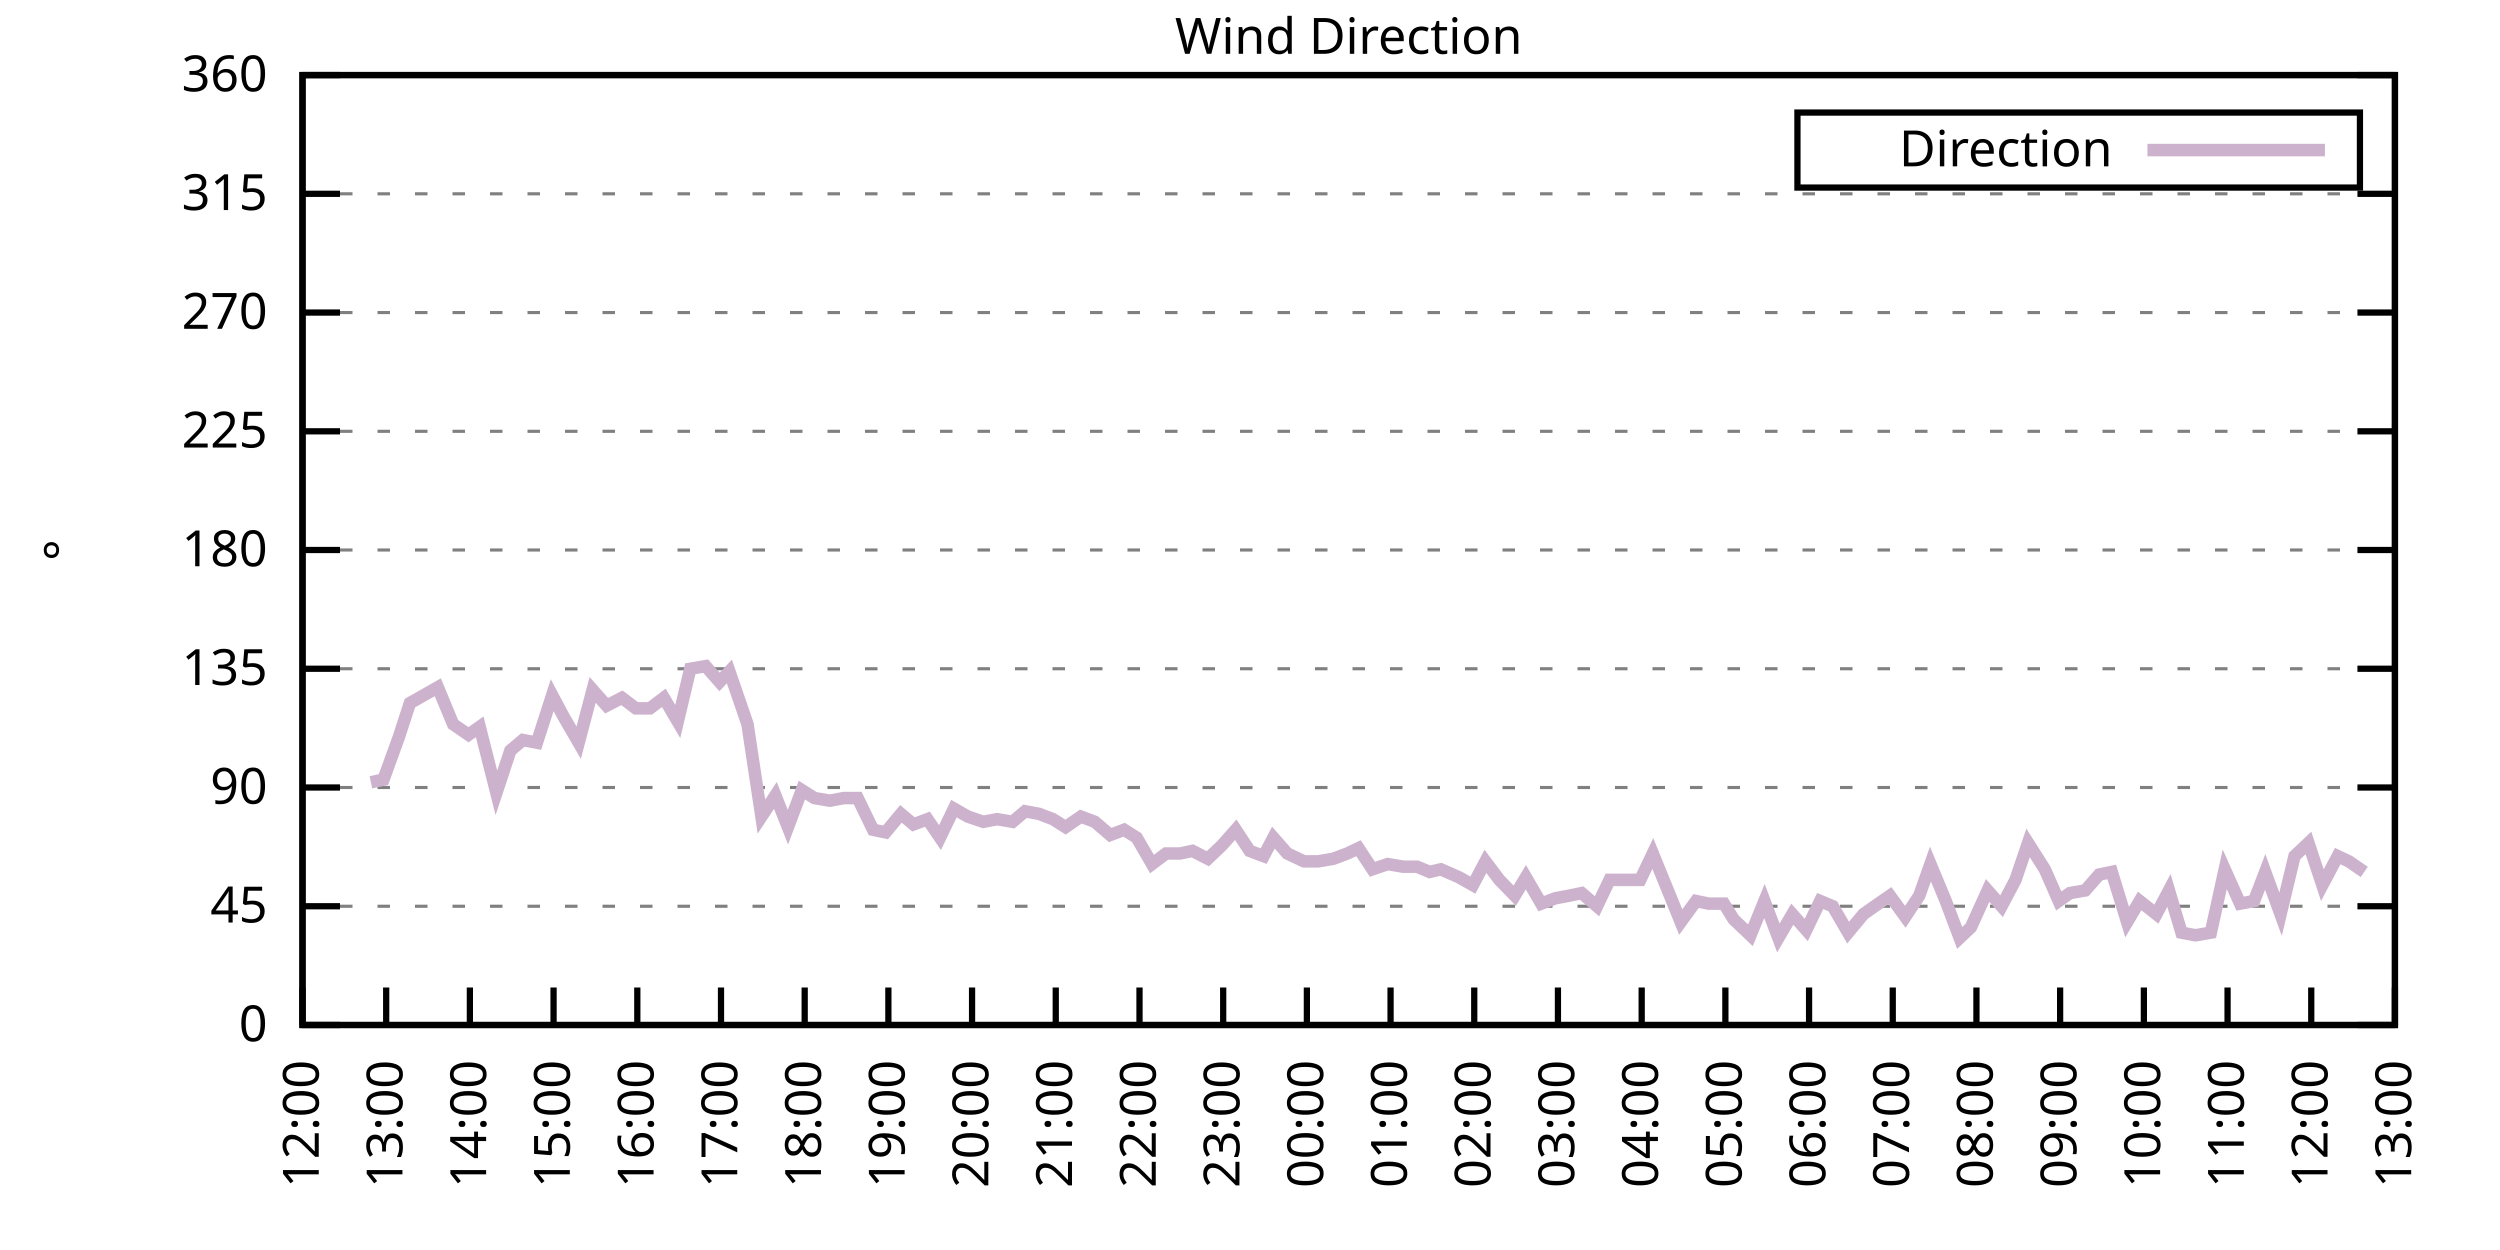
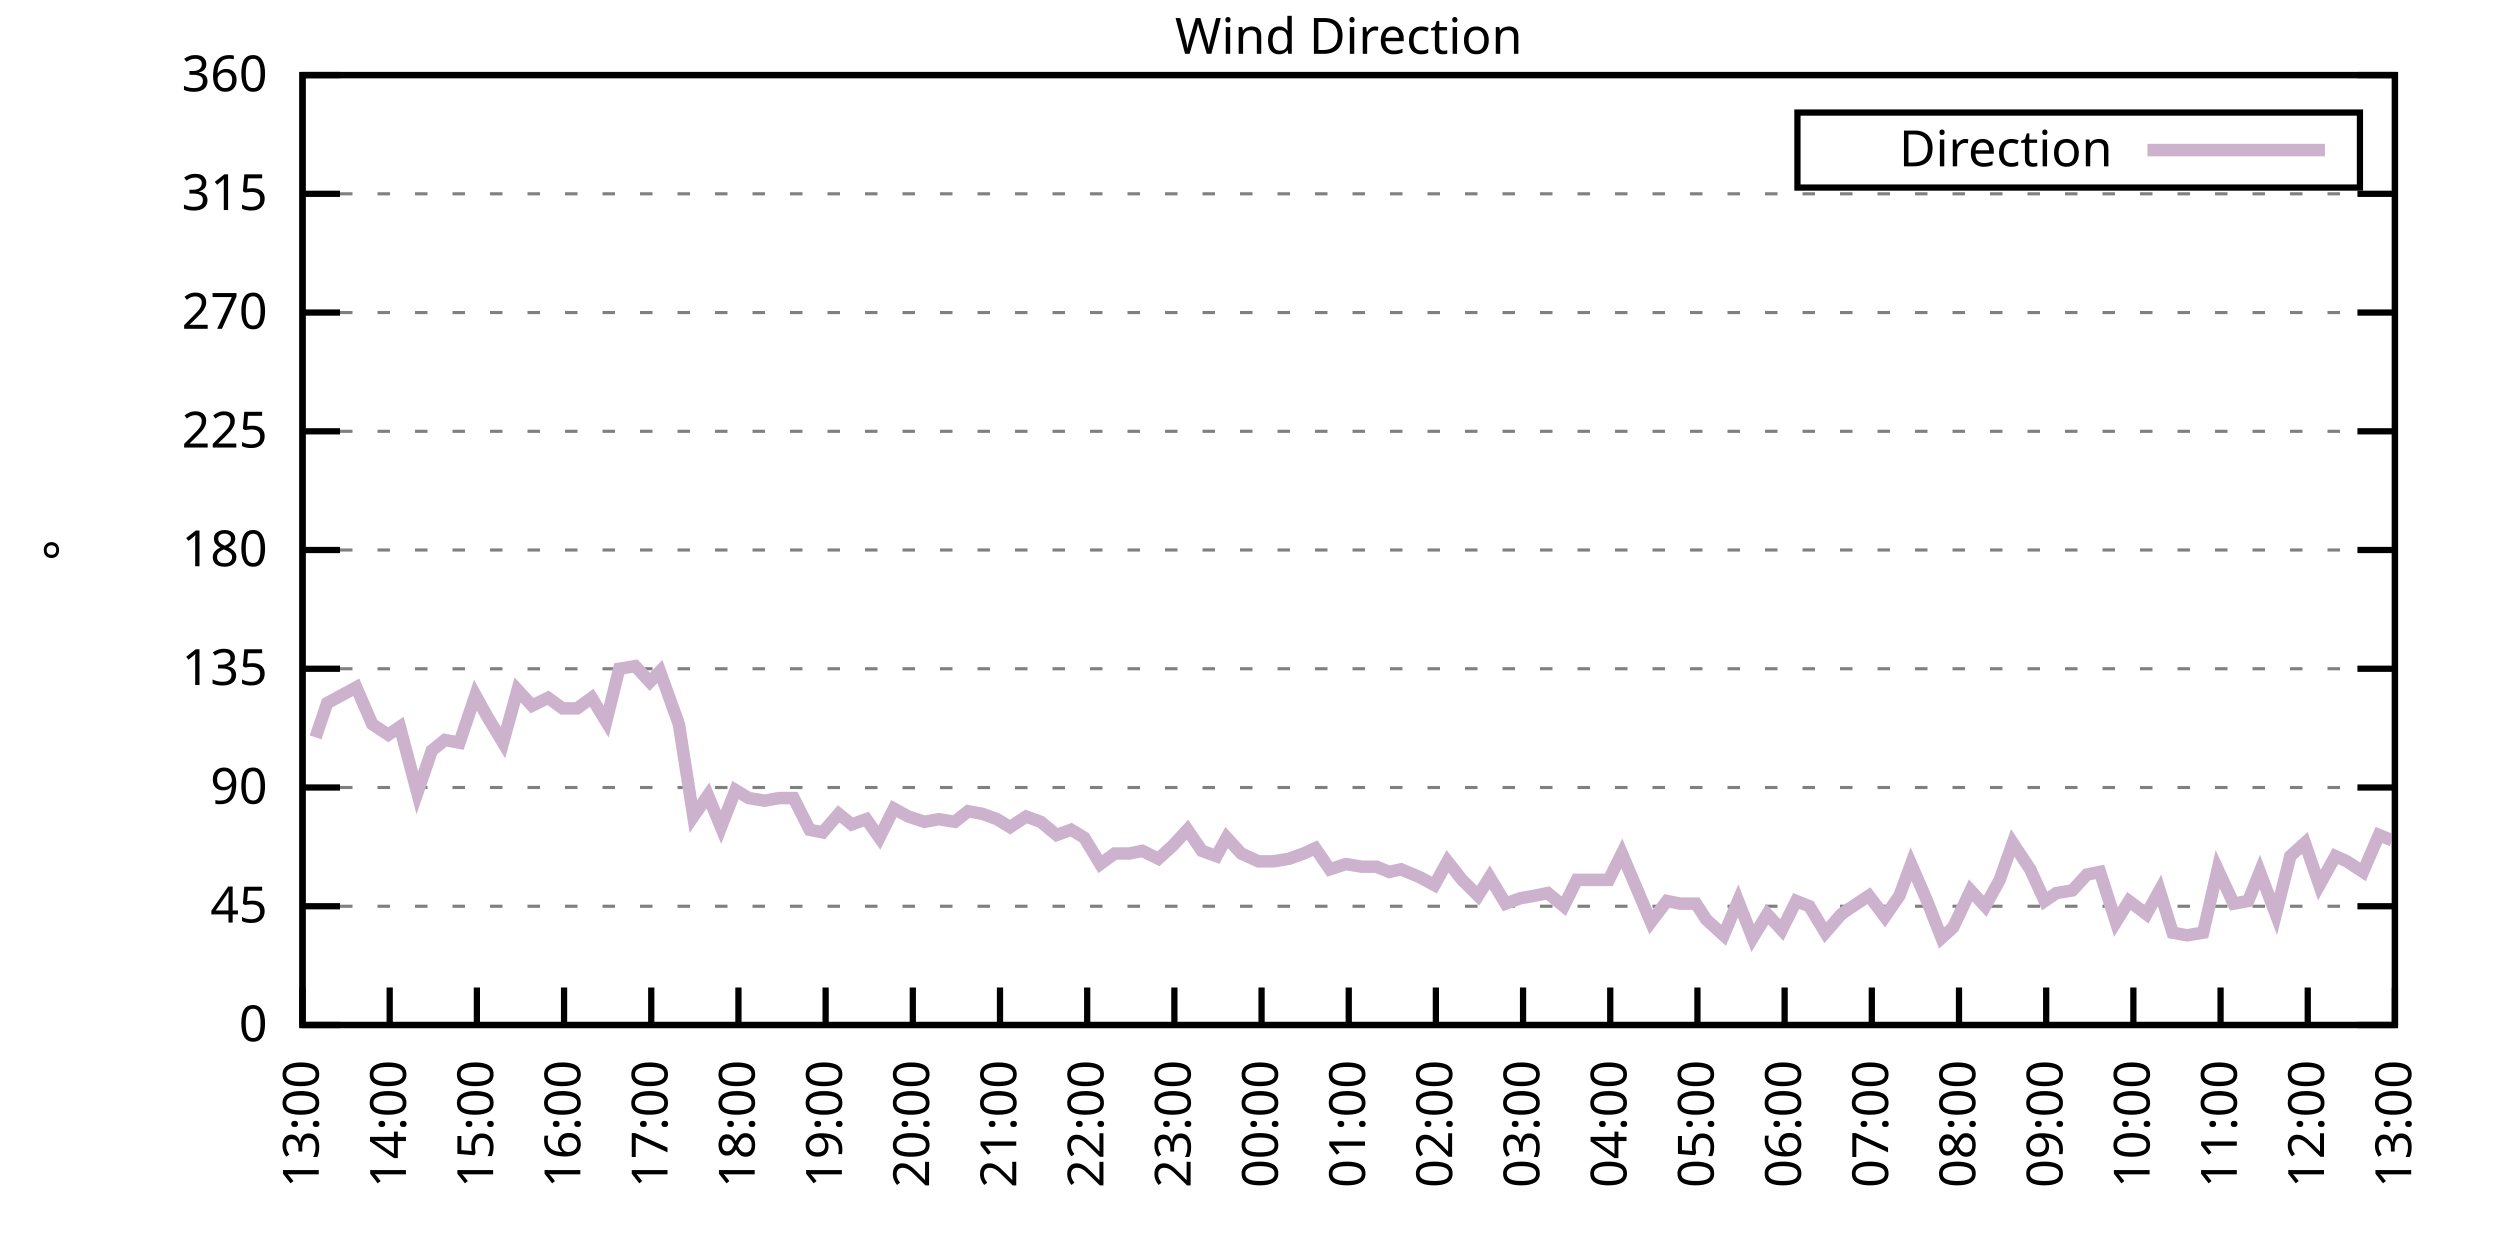
<svg xmlns="http://www.w3.org/2000/svg" xmlns:xlink="http://www.w3.org/1999/xlink" width="400" height="200" viewBox="0 0 400 200">
  <g id="gnuplot_canvas">
    <rect x="0" y="0" width="400" height="200" fill="none" />
    <defs>
      <circle id="gpDot" r="0.5" stroke-width="0.5" stroke="currentColor" />
      <path id="gpPt0" stroke-width="0.333" stroke="currentColor" d="M-1,0 h2 M0,-1 v2" />
      <path id="gpPt1" stroke-width="0.333" stroke="currentColor" d="M-1,-1 L1,1 M1,-1 L-1,1" />
      <path id="gpPt2" stroke-width="0.333" stroke="currentColor" d="M-1,0 L1,0 M0,-1 L0,1 M-1,-1 L1,1 M-1,1 L1,-1" />
      <rect id="gpPt3" stroke-width="0.333" stroke="currentColor" x="-1" y="-1" width="2" height="2" />
      <rect id="gpPt4" stroke-width="0.333" stroke="currentColor" fill="currentColor" x="-1" y="-1" width="2" height="2" />
      <circle id="gpPt5" stroke-width="0.333" stroke="currentColor" cx="0" cy="0" r="1" />
      <use xlink:href="#gpPt5" id="gpPt6" fill="currentColor" stroke="none" />
      <path id="gpPt7" stroke-width="0.333" stroke="currentColor" d="M0,-1.33 L-1.33,0.67 L1.33,0.67 z" />
      <use xlink:href="#gpPt7" id="gpPt8" fill="currentColor" stroke="none" />
      <use xlink:href="#gpPt7" id="gpPt9" stroke="currentColor" transform="rotate(180)" />
      <use xlink:href="#gpPt9" id="gpPt10" fill="currentColor" stroke="none" />
      <use xlink:href="#gpPt3" id="gpPt11" stroke="currentColor" transform="rotate(45)" />
      <use xlink:href="#gpPt11" id="gpPt12" fill="currentColor" stroke="none" />
      <path id="gpPt13" stroke-width="0.333" stroke="currentColor" d="M0,1.330 L1.265,0.411 L0.782,-1.067 L-0.782,-1.076 L-1.265,0.411 z" />
      <use xlink:href="#gpPt13" id="gpPt14" fill="currentColor" stroke="none" />
      <filter id="textbox" filterUnits="objectBoundingBox" x="0" y="0" height="1" width="1">
        <feFlood flood-color="white" flood-opacity="1" result="bgnd" />
        <feComposite in="SourceGraphic" in2="bgnd" operator="atop" />
      </filter>
      <filter id="greybox" filterUnits="objectBoundingBox" x="0" y="0" height="1" width="1">
        <feFlood flood-color="lightgrey" flood-opacity="1" result="grey" />
        <feComposite in="SourceGraphic" in2="grey" operator="atop" />
      </filter>
    </defs>
    <g fill="none" color="white" stroke="currentColor" stroke-width="1.00" stroke-linecap="butt" stroke-linejoin="miter">
</g>
    <g fill="none" color="black" stroke="currentColor" stroke-width="1.00" stroke-linecap="butt" stroke-linejoin="miter">
      <g stroke="none" shape-rendering="crispEdges">
        <polygon fill="rgb(255, 255, 255)" points="48.40,164.00 383.18,164.00 383.18,12.02 48.40,12.02 " />
      </g>
    </g>
    <g fill="none" color="black" stroke="currentColor" stroke-width="1.00" stroke-linecap="butt" stroke-linejoin="miter">
</g>
    <g fill="none" color="black" stroke="black" stroke-width="0.50" stroke-linecap="butt" stroke-linejoin="miter">
</g>
    <g fill="none" color="gray" stroke="currentColor" stroke-width="0.50" stroke-linecap="butt" stroke-linejoin="miter">
      <path stroke="gray" stroke-dasharray="2,4" class="gridline" d="M48.40,164.00 L383.19,164.00  " />
    </g>
    <g fill="none" color="gray" stroke="gray" stroke-width="1.00" stroke-linecap="butt" stroke-linejoin="miter">
</g>
    <g fill="none" color="black" stroke="currentColor" stroke-width="1.00" stroke-linecap="butt" stroke-linejoin="miter">
      <path stroke="black" d="M48.40,164.00 L54.40,164.00 M383.19,164.00 L377.19,164.00  " />
      <g transform="translate(42.80,166.60)" stroke="none" fill="black" font-family="Sans" font-size="8.00" text-anchor="end">
        <text>
          <tspan font-family="Sans"> 0</tspan>
        </text>
      </g>
    </g>
    <g fill="none" color="black" stroke="currentColor" stroke-width="1.00" stroke-linecap="butt" stroke-linejoin="miter">
</g>
    <g fill="none" color="black" stroke="black" stroke-width="0.50" stroke-linecap="butt" stroke-linejoin="miter">
</g>
    <g fill="none" color="gray" stroke="currentColor" stroke-width="0.50" stroke-linecap="butt" stroke-linejoin="miter">
      <path stroke="gray" stroke-dasharray="2,4" class="gridline" d="M48.40,145.00 L383.19,145.00  " />
    </g>
    <g fill="none" color="gray" stroke="gray" stroke-width="1.00" stroke-linecap="butt" stroke-linejoin="miter">
</g>
    <g fill="none" color="black" stroke="currentColor" stroke-width="1.00" stroke-linecap="butt" stroke-linejoin="miter">
      <path stroke="black" d="M48.40,145.00 L54.40,145.00 M383.19,145.00 L377.19,145.00  " />
      <g transform="translate(42.80,147.60)" stroke="none" fill="black" font-family="Sans" font-size="8.00" text-anchor="end">
        <text>
          <tspan font-family="Sans"> 45</tspan>
        </text>
      </g>
    </g>
    <g fill="none" color="black" stroke="currentColor" stroke-width="1.00" stroke-linecap="butt" stroke-linejoin="miter">
</g>
    <g fill="none" color="black" stroke="black" stroke-width="0.50" stroke-linecap="butt" stroke-linejoin="miter">
</g>
    <g fill="none" color="gray" stroke="currentColor" stroke-width="0.50" stroke-linecap="butt" stroke-linejoin="miter">
      <path stroke="gray" stroke-dasharray="2,4" class="gridline" d="M48.40,126.00 L383.19,126.00  " />
    </g>
    <g fill="none" color="gray" stroke="gray" stroke-width="1.00" stroke-linecap="butt" stroke-linejoin="miter">
</g>
    <g fill="none" color="black" stroke="currentColor" stroke-width="1.00" stroke-linecap="butt" stroke-linejoin="miter">
      <path stroke="black" d="M48.40,126.00 L54.40,126.00 M383.19,126.00 L377.19,126.00  " />
      <g transform="translate(42.80,128.60)" stroke="none" fill="black" font-family="Sans" font-size="8.00" text-anchor="end">
        <text>
          <tspan font-family="Sans"> 90</tspan>
        </text>
      </g>
    </g>
    <g fill="none" color="black" stroke="currentColor" stroke-width="1.00" stroke-linecap="butt" stroke-linejoin="miter">
</g>
    <g fill="none" color="black" stroke="black" stroke-width="0.50" stroke-linecap="butt" stroke-linejoin="miter">
</g>
    <g fill="none" color="gray" stroke="currentColor" stroke-width="0.50" stroke-linecap="butt" stroke-linejoin="miter">
      <path stroke="gray" stroke-dasharray="2,4" class="gridline" d="M48.40,107.00 L383.19,107.00  " />
    </g>
    <g fill="none" color="gray" stroke="gray" stroke-width="1.00" stroke-linecap="butt" stroke-linejoin="miter">
</g>
    <g fill="none" color="black" stroke="currentColor" stroke-width="1.00" stroke-linecap="butt" stroke-linejoin="miter">
      <path stroke="black" d="M48.40,107.00 L54.40,107.00 M383.19,107.00 L377.19,107.00  " />
      <g transform="translate(42.80,109.60)" stroke="none" fill="black" font-family="Sans" font-size="8.00" text-anchor="end">
        <text>
          <tspan font-family="Sans"> 135</tspan>
        </text>
      </g>
    </g>
    <g fill="none" color="black" stroke="currentColor" stroke-width="1.00" stroke-linecap="butt" stroke-linejoin="miter">
</g>
    <g fill="none" color="black" stroke="black" stroke-width="0.50" stroke-linecap="butt" stroke-linejoin="miter">
</g>
    <g fill="none" color="gray" stroke="currentColor" stroke-width="0.50" stroke-linecap="butt" stroke-linejoin="miter">
      <path stroke="gray" stroke-dasharray="2,4" class="gridline" d="M48.40,88.00 L383.19,88.00  " />
    </g>
    <g fill="none" color="gray" stroke="gray" stroke-width="1.00" stroke-linecap="butt" stroke-linejoin="miter">
</g>
    <g fill="none" color="black" stroke="currentColor" stroke-width="1.00" stroke-linecap="butt" stroke-linejoin="miter">
      <path stroke="black" d="M48.40,88.00 L54.40,88.00 M383.19,88.00 L377.19,88.00  " />
      <g transform="translate(42.80,90.60)" stroke="none" fill="black" font-family="Sans" font-size="8.00" text-anchor="end">
        <text>
          <tspan font-family="Sans"> 180</tspan>
        </text>
      </g>
    </g>
    <g fill="none" color="black" stroke="currentColor" stroke-width="1.00" stroke-linecap="butt" stroke-linejoin="miter">
</g>
    <g fill="none" color="black" stroke="black" stroke-width="0.50" stroke-linecap="butt" stroke-linejoin="miter">
</g>
    <g fill="none" color="gray" stroke="currentColor" stroke-width="0.50" stroke-linecap="butt" stroke-linejoin="miter">
      <path stroke="gray" stroke-dasharray="2,4" class="gridline" d="M48.40,69.01 L383.19,69.01  " />
    </g>
    <g fill="none" color="gray" stroke="gray" stroke-width="1.00" stroke-linecap="butt" stroke-linejoin="miter">
</g>
    <g fill="none" color="black" stroke="currentColor" stroke-width="1.00" stroke-linecap="butt" stroke-linejoin="miter">
      <path stroke="black" d="M48.40,69.01 L54.40,69.01 M383.19,69.01 L377.19,69.01  " />
      <g transform="translate(42.80,71.61)" stroke="none" fill="black" font-family="Sans" font-size="8.00" text-anchor="end">
        <text>
          <tspan font-family="Sans"> 225</tspan>
        </text>
      </g>
    </g>
    <g fill="none" color="black" stroke="currentColor" stroke-width="1.00" stroke-linecap="butt" stroke-linejoin="miter">
</g>
    <g fill="none" color="black" stroke="black" stroke-width="0.50" stroke-linecap="butt" stroke-linejoin="miter">
</g>
    <g fill="none" color="gray" stroke="currentColor" stroke-width="0.50" stroke-linecap="butt" stroke-linejoin="miter">
      <path stroke="gray" stroke-dasharray="2,4" class="gridline" d="M48.40,50.01 L383.19,50.01  " />
    </g>
    <g fill="none" color="gray" stroke="gray" stroke-width="1.00" stroke-linecap="butt" stroke-linejoin="miter">
</g>
    <g fill="none" color="black" stroke="currentColor" stroke-width="1.00" stroke-linecap="butt" stroke-linejoin="miter">
      <path stroke="black" d="M48.40,50.01 L54.40,50.01 M383.19,50.01 L377.19,50.01  " />
      <g transform="translate(42.80,52.61)" stroke="none" fill="black" font-family="Sans" font-size="8.00" text-anchor="end">
        <text>
          <tspan font-family="Sans"> 270</tspan>
        </text>
      </g>
    </g>
    <g fill="none" color="black" stroke="currentColor" stroke-width="1.00" stroke-linecap="butt" stroke-linejoin="miter">
</g>
    <g fill="none" color="black" stroke="black" stroke-width="0.50" stroke-linecap="butt" stroke-linejoin="miter">
</g>
    <g fill="none" color="gray" stroke="currentColor" stroke-width="0.50" stroke-linecap="butt" stroke-linejoin="miter">
      <path stroke="gray" stroke-dasharray="2,4" class="gridline" d="M48.40,31.01 L383.19,31.01  " />
    </g>
    <g fill="none" color="gray" stroke="gray" stroke-width="1.00" stroke-linecap="butt" stroke-linejoin="miter">
</g>
    <g fill="none" color="black" stroke="currentColor" stroke-width="1.00" stroke-linecap="butt" stroke-linejoin="miter">
      <path stroke="black" d="M48.40,31.01 L54.40,31.01 M383.19,31.01 L377.19,31.01  " />
      <g transform="translate(42.80,33.61)" stroke="none" fill="black" font-family="Sans" font-size="8.00" text-anchor="end">
        <text>
          <tspan font-family="Sans"> 315</tspan>
        </text>
      </g>
    </g>
    <g fill="none" color="black" stroke="currentColor" stroke-width="1.00" stroke-linecap="butt" stroke-linejoin="miter">
</g>
    <g fill="none" color="black" stroke="black" stroke-width="0.50" stroke-linecap="butt" stroke-linejoin="miter">
</g>
    <g fill="none" color="gray" stroke="currentColor" stroke-width="0.50" stroke-linecap="butt" stroke-linejoin="miter">
      <path stroke="gray" stroke-dasharray="2,4" class="gridline" d="M48.40,12.01 L383.19,12.01  " />
    </g>
    <g fill="none" color="gray" stroke="gray" stroke-width="1.00" stroke-linecap="butt" stroke-linejoin="miter">
</g>
    <g fill="none" color="black" stroke="currentColor" stroke-width="1.00" stroke-linecap="butt" stroke-linejoin="miter">
      <path stroke="black" d="M48.40,12.01 L54.40,12.01 M383.19,12.01 L377.19,12.01  " />
      <g transform="translate(42.80,14.61)" stroke="none" fill="black" font-family="Sans" font-size="8.00" text-anchor="end">
        <text>
          <tspan font-family="Sans"> 360</tspan>
        </text>
      </g>
    </g>
    <g fill="none" color="black" stroke="currentColor" stroke-width="1.00" stroke-linecap="butt" stroke-linejoin="miter">
      <path stroke="black" d="M48.40,164.00 L48.40,158.00  " />
      <g transform="translate(51.00,169.60) rotate(270.00)" stroke="none" fill="black" font-family="Sans" font-size="8.00" text-anchor="end">
        <text>
-           <tspan font-family="Sans">12:00</tspan>
-         </text>
-       </g>
-     </g>
-     <g fill="none" color="black" stroke="currentColor" stroke-width="1.00" stroke-linecap="butt" stroke-linejoin="miter">
-       <path stroke="black" d="M61.79,164.00 L61.79,158.00  " />
-       <g transform="translate(64.39,169.60) rotate(270.00)" stroke="none" fill="black" font-family="Sans" font-size="8.00" text-anchor="end">
-         <text>
          <tspan font-family="Sans">13:00</tspan>
        </text>
      </g>
    </g>
    <g fill="none" color="black" stroke="currentColor" stroke-width="1.00" stroke-linecap="butt" stroke-linejoin="miter">
-       <path stroke="black" d="M75.18,164.00 L75.18,158.00  " />
-       <g transform="translate(77.78,169.60) rotate(270.00)" stroke="none" fill="black" font-family="Sans" font-size="8.00" text-anchor="end">
+       <path stroke="black" d="M62.35,164.00 L62.35,158.00  " />
+       <g transform="translate(64.95,169.60) rotate(270.00)" stroke="none" fill="black" font-family="Sans" font-size="8.00" text-anchor="end">
        <text>
          <tspan font-family="Sans">14:00</tspan>
        </text>
      </g>
    </g>
    <g fill="none" color="black" stroke="currentColor" stroke-width="1.00" stroke-linecap="butt" stroke-linejoin="miter">
-       <path stroke="black" d="M88.57,164.00 L88.57,158.00  " />
-       <g transform="translate(91.17,169.60) rotate(270.00)" stroke="none" fill="black" font-family="Sans" font-size="8.00" text-anchor="end">
+       <path stroke="black" d="M76.30,164.00 L76.30,158.00  " />
+       <g transform="translate(78.90,169.60) rotate(270.00)" stroke="none" fill="black" font-family="Sans" font-size="8.00" text-anchor="end">
        <text>
          <tspan font-family="Sans">15:00</tspan>
        </text>
      </g>
    </g>
    <g fill="none" color="black" stroke="currentColor" stroke-width="1.00" stroke-linecap="butt" stroke-linejoin="miter">
-       <path stroke="black" d="M101.97,164.00 L101.97,158.00  " />
-       <g transform="translate(104.57,169.60) rotate(270.00)" stroke="none" fill="black" font-family="Sans" font-size="8.00" text-anchor="end">
+       <path stroke="black" d="M90.25,164.00 L90.25,158.00  " />
+       <g transform="translate(92.85,169.60) rotate(270.00)" stroke="none" fill="black" font-family="Sans" font-size="8.00" text-anchor="end">
        <text>
          <tspan font-family="Sans">16:00</tspan>
        </text>
      </g>
    </g>
    <g fill="none" color="black" stroke="currentColor" stroke-width="1.00" stroke-linecap="butt" stroke-linejoin="miter">
-       <path stroke="black" d="M115.36,164.00 L115.36,158.00  " />
-       <g transform="translate(117.96,169.60) rotate(270.00)" stroke="none" fill="black" font-family="Sans" font-size="8.00" text-anchor="end">
+       <path stroke="black" d="M104.20,164.00 L104.20,158.00  " />
+       <g transform="translate(106.80,169.60) rotate(270.00)" stroke="none" fill="black" font-family="Sans" font-size="8.00" text-anchor="end">
        <text>
          <tspan font-family="Sans">17:00</tspan>
        </text>
      </g>
    </g>
    <g fill="none" color="black" stroke="currentColor" stroke-width="1.00" stroke-linecap="butt" stroke-linejoin="miter">
-       <path stroke="black" d="M128.75,164.00 L128.75,158.00  " />
-       <g transform="translate(131.35,169.60) rotate(270.00)" stroke="none" fill="black" font-family="Sans" font-size="8.00" text-anchor="end">
+       <path stroke="black" d="M118.15,164.00 L118.15,158.00  " />
+       <g transform="translate(120.75,169.60) rotate(270.00)" stroke="none" fill="black" font-family="Sans" font-size="8.00" text-anchor="end">
        <text>
          <tspan font-family="Sans">18:00</tspan>
        </text>
      </g>
    </g>
    <g fill="none" color="black" stroke="currentColor" stroke-width="1.00" stroke-linecap="butt" stroke-linejoin="miter">
-       <path stroke="black" d="M142.14,164.00 L142.14,158.00  " />
-       <g transform="translate(144.74,169.60) rotate(270.00)" stroke="none" fill="black" font-family="Sans" font-size="8.00" text-anchor="end">
+       <path stroke="black" d="M132.10,164.00 L132.10,158.00  " />
+       <g transform="translate(134.70,169.60) rotate(270.00)" stroke="none" fill="black" font-family="Sans" font-size="8.00" text-anchor="end">
        <text>
          <tspan font-family="Sans">19:00</tspan>
        </text>
      </g>
    </g>
    <g fill="none" color="black" stroke="currentColor" stroke-width="1.00" stroke-linecap="butt" stroke-linejoin="miter">
-       <path stroke="black" d="M155.53,164.00 L155.53,158.00  " />
-       <g transform="translate(158.13,169.60) rotate(270.00)" stroke="none" fill="black" font-family="Sans" font-size="8.00" text-anchor="end">
+       <path stroke="black" d="M146.05,164.00 L146.05,158.00  " />
+       <g transform="translate(148.65,169.60) rotate(270.00)" stroke="none" fill="black" font-family="Sans" font-size="8.00" text-anchor="end">
        <text>
          <tspan font-family="Sans">20:00</tspan>
        </text>
      </g>
    </g>
    <g fill="none" color="black" stroke="currentColor" stroke-width="1.00" stroke-linecap="butt" stroke-linejoin="miter">
-       <path stroke="black" d="M168.92,164.00 L168.92,158.00  " />
-       <g transform="translate(171.52,169.60) rotate(270.00)" stroke="none" fill="black" font-family="Sans" font-size="8.00" text-anchor="end">
+       <path stroke="black" d="M160.00,164.00 L160.00,158.00  " />
+       <g transform="translate(162.60,169.60) rotate(270.00)" stroke="none" fill="black" font-family="Sans" font-size="8.00" text-anchor="end">
        <text>
          <tspan font-family="Sans">21:00</tspan>
        </text>
      </g>
    </g>
    <g fill="none" color="black" stroke="currentColor" stroke-width="1.00" stroke-linecap="butt" stroke-linejoin="miter">
-       <path stroke="black" d="M182.32,164.00 L182.32,158.00  " />
-       <g transform="translate(184.92,169.60) rotate(270.00)" stroke="none" fill="black" font-family="Sans" font-size="8.00" text-anchor="end">
+       <path stroke="black" d="M173.95,164.00 L173.95,158.00  " />
+       <g transform="translate(176.55,169.60) rotate(270.00)" stroke="none" fill="black" font-family="Sans" font-size="8.00" text-anchor="end">
        <text>
          <tspan font-family="Sans">22:00</tspan>
        </text>
      </g>
    </g>
    <g fill="none" color="black" stroke="currentColor" stroke-width="1.00" stroke-linecap="butt" stroke-linejoin="miter">
-       <path stroke="black" d="M195.71,164.00 L195.71,158.00  " />
-       <g transform="translate(198.31,169.60) rotate(270.00)" stroke="none" fill="black" font-family="Sans" font-size="8.00" text-anchor="end">
+       <path stroke="black" d="M187.90,164.00 L187.90,158.00  " />
+       <g transform="translate(190.50,169.60) rotate(270.00)" stroke="none" fill="black" font-family="Sans" font-size="8.00" text-anchor="end">
        <text>
          <tspan font-family="Sans">23:00</tspan>
        </text>
      </g>
    </g>
    <g fill="none" color="black" stroke="currentColor" stroke-width="1.00" stroke-linecap="butt" stroke-linejoin="miter">
-       <path stroke="black" d="M209.10,164.00 L209.10,158.00  " />
-       <g transform="translate(211.70,169.60) rotate(270.00)" stroke="none" fill="black" font-family="Sans" font-size="8.00" text-anchor="end">
+       <path stroke="black" d="M201.85,164.00 L201.85,158.00  " />
+       <g transform="translate(204.45,169.60) rotate(270.00)" stroke="none" fill="black" font-family="Sans" font-size="8.00" text-anchor="end">
        <text>
          <tspan font-family="Sans">00:00</tspan>
        </text>
      </g>
    </g>
    <g fill="none" color="black" stroke="currentColor" stroke-width="1.00" stroke-linecap="butt" stroke-linejoin="miter">
-       <path stroke="black" d="M222.49,164.00 L222.49,158.00  " />
-       <g transform="translate(225.09,169.60) rotate(270.00)" stroke="none" fill="black" font-family="Sans" font-size="8.00" text-anchor="end">
+       <path stroke="black" d="M215.80,164.00 L215.80,158.00  " />
+       <g transform="translate(218.40,169.60) rotate(270.00)" stroke="none" fill="black" font-family="Sans" font-size="8.00" text-anchor="end">
        <text>
          <tspan font-family="Sans">01:00</tspan>
        </text>
      </g>
    </g>
    <g fill="none" color="black" stroke="currentColor" stroke-width="1.00" stroke-linecap="butt" stroke-linejoin="miter">
-       <path stroke="black" d="M235.88,164.00 L235.88,158.00  " />
-       <g transform="translate(238.48,169.60) rotate(270.00)" stroke="none" fill="black" font-family="Sans" font-size="8.00" text-anchor="end">
+       <path stroke="black" d="M229.74,164.00 L229.74,158.00  " />
+       <g transform="translate(232.34,169.60) rotate(270.00)" stroke="none" fill="black" font-family="Sans" font-size="8.00" text-anchor="end">
        <text>
          <tspan font-family="Sans">02:00</tspan>
        </text>
      </g>
    </g>
    <g fill="none" color="black" stroke="currentColor" stroke-width="1.00" stroke-linecap="butt" stroke-linejoin="miter">
-       <path stroke="black" d="M249.27,164.00 L249.27,158.00  " />
-       <g transform="translate(251.87,169.60) rotate(270.00)" stroke="none" fill="black" font-family="Sans" font-size="8.00" text-anchor="end">
+       <path stroke="black" d="M243.69,164.00 L243.69,158.00  " />
+       <g transform="translate(246.29,169.60) rotate(270.00)" stroke="none" fill="black" font-family="Sans" font-size="8.00" text-anchor="end">
        <text>
          <tspan font-family="Sans">03:00</tspan>
        </text>
      </g>
    </g>
    <g fill="none" color="black" stroke="currentColor" stroke-width="1.00" stroke-linecap="butt" stroke-linejoin="miter">
-       <path stroke="black" d="M262.67,164.00 L262.67,158.00  " />
-       <g transform="translate(265.27,169.60) rotate(270.00)" stroke="none" fill="black" font-family="Sans" font-size="8.00" text-anchor="end">
+       <path stroke="black" d="M257.64,164.00 L257.64,158.00  " />
+       <g transform="translate(260.24,169.60) rotate(270.00)" stroke="none" fill="black" font-family="Sans" font-size="8.00" text-anchor="end">
        <text>
          <tspan font-family="Sans">04:00</tspan>
        </text>
      </g>
    </g>
    <g fill="none" color="black" stroke="currentColor" stroke-width="1.00" stroke-linecap="butt" stroke-linejoin="miter">
-       <path stroke="black" d="M276.06,164.00 L276.06,158.00  " />
-       <g transform="translate(278.66,169.60) rotate(270.00)" stroke="none" fill="black" font-family="Sans" font-size="8.00" text-anchor="end">
+       <path stroke="black" d="M271.59,164.00 L271.59,158.00  " />
+       <g transform="translate(274.19,169.60) rotate(270.00)" stroke="none" fill="black" font-family="Sans" font-size="8.00" text-anchor="end">
        <text>
          <tspan font-family="Sans">05:00</tspan>
        </text>
      </g>
    </g>
    <g fill="none" color="black" stroke="currentColor" stroke-width="1.00" stroke-linecap="butt" stroke-linejoin="miter">
-       <path stroke="black" d="M289.45,164.00 L289.45,158.00  " />
-       <g transform="translate(292.05,169.60) rotate(270.00)" stroke="none" fill="black" font-family="Sans" font-size="8.00" text-anchor="end">
+       <path stroke="black" d="M285.54,164.00 L285.54,158.00  " />
+       <g transform="translate(288.14,169.60) rotate(270.00)" stroke="none" fill="black" font-family="Sans" font-size="8.00" text-anchor="end">
        <text>
          <tspan font-family="Sans">06:00</tspan>
        </text>
      </g>
    </g>
    <g fill="none" color="black" stroke="currentColor" stroke-width="1.00" stroke-linecap="butt" stroke-linejoin="miter">
-       <path stroke="black" d="M302.84,164.00 L302.84,158.00  " />
-       <g transform="translate(305.44,169.60) rotate(270.00)" stroke="none" fill="black" font-family="Sans" font-size="8.00" text-anchor="end">
+       <path stroke="black" d="M299.49,164.00 L299.49,158.00  " />
+       <g transform="translate(302.09,169.60) rotate(270.00)" stroke="none" fill="black" font-family="Sans" font-size="8.00" text-anchor="end">
        <text>
          <tspan font-family="Sans">07:00</tspan>
        </text>
      </g>
    </g>
    <g fill="none" color="black" stroke="currentColor" stroke-width="1.00" stroke-linecap="butt" stroke-linejoin="miter">
-       <path stroke="black" d="M316.23,164.00 L316.23,158.00  " />
-       <g transform="translate(318.83,169.60) rotate(270.00)" stroke="none" fill="black" font-family="Sans" font-size="8.00" text-anchor="end">
+       <path stroke="black" d="M313.44,164.00 L313.44,158.00  " />
+       <g transform="translate(316.04,169.60) rotate(270.00)" stroke="none" fill="black" font-family="Sans" font-size="8.00" text-anchor="end">
        <text>
          <tspan font-family="Sans">08:00</tspan>
        </text>
      </g>
    </g>
    <g fill="none" color="black" stroke="currentColor" stroke-width="1.00" stroke-linecap="butt" stroke-linejoin="miter">
-       <path stroke="black" d="M329.62,164.00 L329.62,158.00  " />
-       <g transform="translate(332.22,169.60) rotate(270.00)" stroke="none" fill="black" font-family="Sans" font-size="8.00" text-anchor="end">
+       <path stroke="black" d="M327.39,164.00 L327.39,158.00  " />
+       <g transform="translate(329.99,169.60) rotate(270.00)" stroke="none" fill="black" font-family="Sans" font-size="8.00" text-anchor="end">
        <text>
          <tspan font-family="Sans">09:00</tspan>
        </text>
      </g>
    </g>
    <g fill="none" color="black" stroke="currentColor" stroke-width="1.00" stroke-linecap="butt" stroke-linejoin="miter">
-       <path stroke="black" d="M343.02,164.00 L343.02,158.00  " />
-       <g transform="translate(345.62,169.60) rotate(270.00)" stroke="none" fill="black" font-family="Sans" font-size="8.00" text-anchor="end">
+       <path stroke="black" d="M341.34,164.00 L341.34,158.00  " />
+       <g transform="translate(343.94,169.60) rotate(270.00)" stroke="none" fill="black" font-family="Sans" font-size="8.00" text-anchor="end">
        <text>
          <tspan font-family="Sans">10:00</tspan>
        </text>
      </g>
    </g>
    <g fill="none" color="black" stroke="currentColor" stroke-width="1.00" stroke-linecap="butt" stroke-linejoin="miter">
-       <path stroke="black" d="M356.41,164.00 L356.41,158.00  " />
-       <g transform="translate(359.01,169.60) rotate(270.00)" stroke="none" fill="black" font-family="Sans" font-size="8.00" text-anchor="end">
+       <path stroke="black" d="M355.29,164.00 L355.29,158.00  " />
+       <g transform="translate(357.89,169.60) rotate(270.00)" stroke="none" fill="black" font-family="Sans" font-size="8.00" text-anchor="end">
        <text>
          <tspan font-family="Sans">11:00</tspan>
        </text>
      </g>
    </g>
    <g fill="none" color="black" stroke="currentColor" stroke-width="1.00" stroke-linecap="butt" stroke-linejoin="miter">
-       <path stroke="black" d="M369.80,164.00 L369.80,158.00  " />
-       <g transform="translate(372.40,169.60) rotate(270.00)" stroke="none" fill="black" font-family="Sans" font-size="8.00" text-anchor="end">
+       <path stroke="black" d="M369.24,164.00 L369.24,158.00  " />
+       <g transform="translate(371.84,169.60) rotate(270.00)" stroke="none" fill="black" font-family="Sans" font-size="8.00" text-anchor="end">
        <text>
          <tspan font-family="Sans">12:00</tspan>
        </text>
      </g>
    </g>
    <g fill="none" color="black" stroke="currentColor" stroke-width="1.00" stroke-linecap="butt" stroke-linejoin="miter">
      <path stroke="black" d="M383.19,164.00 L383.19,158.00  " />
      <g transform="translate(385.79,169.60) rotate(270.00)" stroke="none" fill="black" font-family="Sans" font-size="8.00" text-anchor="end">
        <text>
          <tspan font-family="Sans">13:00</tspan>
        </text>
      </g>
    </g>
    <g fill="none" color="black" stroke="currentColor" stroke-width="1.00" stroke-linecap="butt" stroke-linejoin="miter">
</g>
    <g fill="none" color="black" stroke="currentColor" stroke-width="1.00" stroke-linecap="butt" stroke-linejoin="miter">
      <path stroke="black" d="M48.40,12.01 L48.40,164.00 L383.19,164.00 L383.19,12.01 L48.40,12.01 Z  " />
    </g>
    <g fill="none" color="black" stroke="currentColor" stroke-width="1.00" stroke-linecap="butt" stroke-linejoin="miter">
</g>
    <g fill="none" color="black" stroke="currentColor" stroke-width="1.00" stroke-linecap="butt" stroke-linejoin="miter">
      <path stroke="black" d="M287.59,30.01 L287.59,18.01 L377.59,18.01 L377.59,30.01 L287.59,30.01 Z  " />
    </g>
    <g id="Wind_direction_plot_1">
      <g fill="none" color="white" stroke="black" stroke-width="2.00" stroke-linecap="butt" stroke-linejoin="miter">
</g>
      <g fill="none" color="black" stroke="currentColor" stroke-width="2.00" stroke-linecap="butt" stroke-linejoin="miter">
        <g transform="translate(337.99,26.61)" stroke="none" fill="black" font-family="Sans" font-size="8.00" text-anchor="end">
          <text>
            <tspan font-family="Sans">Direction</tspan>
          </text>
        </g>
      </g>
      <g fill="none" color="black" stroke="currentColor" stroke-width="2.00" stroke-linecap="butt" stroke-linejoin="miter">
-         <path stroke="rgb(204, 178, 204)" d="M343.59,24.01 L371.99,24.01 M59.34,125.16 L61.35,124.74 L63.80,117.98 L65.59,112.49 L67.82,111.23 L70.05,109.96   L72.50,115.87 L74.96,117.56 L76.75,116.29 L79.42,126.85 L81.66,120.09 L83.66,118.40 L85.90,118.83 L88.35,111.23   L90.14,114.60 L92.59,118.83 L94.82,110.38 L97.06,112.91 L99.51,111.65 L101.74,113.34 L103.98,113.34 L106.21,111.65   L108.44,115.45 L110.45,107.00 L112.90,106.58 L115.13,109.11 L116.70,107.43 L119.60,115.87 L121.83,130.65 L124.06,127.27   L126.07,132.34 L128.30,126.42 L130.31,127.69 L132.77,128.11 L135.00,127.69 L137.23,127.69 L139.69,132.76 L141.69,133.18   L144.15,130.22 L146.16,131.91 L148.39,131.07 L150.40,134.02 L152.63,129.38 L154.86,130.65 L157.32,131.49 L159.55,131.07   L162.01,131.49 L164.01,129.80 L166.25,130.22 L168.48,131.07 L170.49,132.34 L172.94,130.65 L175.17,131.49 L177.63,133.60   L179.86,132.76 L181.87,134.02 L184.32,138.25 L186.56,136.56 L188.79,136.56 L190.80,136.14 L193.25,137.40 L195.48,135.29   L197.72,132.76 L199.95,136.14 L202.18,136.98 L203.74,134.02 L205.97,136.56 L208.65,137.82 L210.88,137.82 L213.34,137.40   L215.57,136.56 L217.36,135.71 L219.59,139.09 L222.04,138.25 L224.50,138.67 L226.73,138.67 L228.74,139.51 L230.53,139.09   L233.43,140.36 L235.66,141.62 L237.67,137.82 L239.90,140.78 L242.36,143.31 L244.14,140.36 L246.60,144.58 L248.83,143.73   L251.06,143.31 L253.07,142.89 L255.52,145.00 L257.53,140.78 L260.21,140.78 L262.44,140.78 L264.45,136.56 L268.92,147.53   L271.37,144.16 L273.38,144.58 L275.83,144.58 L277.40,147.11 L280.07,149.65 L282.31,144.16 L284.54,150.07 L286.77,146.27   L289.00,148.80 L291.23,144.16 L293.24,145.00 L295.70,149.22 L298.15,146.27 L299.94,145.00 L302.39,143.31 L304.85,146.69   L307.08,143.31 L308.87,138.25 L311.32,144.16 L313.55,150.07 L315.34,148.38 L318.02,142.47 L320.25,145.00 L322.48,140.78   L324.49,134.87 L327.17,139.09 L329.40,144.16 L331.19,142.89 L333.64,142.47 L335.87,139.93 L337.88,139.51 L340.34,147.53   L342.35,144.16 L345.02,146.27 L347.03,142.47 L349.04,149.22 L351.27,149.65 L353.73,149.22 L355.96,139.09 L358.42,144.58   L360.65,144.16 L362.43,139.51 L364.89,146.27 L367.12,136.98 L369.35,134.87 L371.58,141.62 L374.04,136.98 L375.82,137.82   L378.28,139.51  " />
+         <path stroke="rgb(204, 178, 204)" d="M343.59,24.01 L371.99,24.01 M50.49,117.98 L52.35,112.49 L54.68,111.23 L57.00,109.96 L59.56,115.87 L62.12,117.56   L63.98,116.29 L66.77,126.85 L69.09,120.09 L71.18,118.40 L73.51,118.83 L76.07,111.23 L77.93,114.60 L80.48,118.83   L82.81,110.38 L85.13,112.91 L87.69,111.65 L90.02,113.34 L92.34,113.34 L94.67,111.65 L96.99,115.45 L99.08,107.00   L101.64,106.58 L103.97,109.11 L105.59,107.43 L108.62,115.87 L110.94,130.65 L113.27,127.27 L115.36,132.34 L117.68,126.42   L119.78,127.69 L122.33,128.11 L124.66,127.69 L126.98,127.69 L129.54,132.76 L131.63,133.18 L134.19,130.22 L136.28,131.91   L138.61,131.07 L140.70,134.02 L143.02,129.38 L145.35,130.65 L147.91,131.49 L150.23,131.07 L152.79,131.49 L154.88,129.80   L157.21,130.22 L159.53,131.07 L161.62,132.34 L164.18,130.65 L166.51,131.49 L169.06,133.60 L171.39,132.76 L173.48,134.02   L176.04,138.25 L178.36,136.56 L180.69,136.56 L182.78,136.14 L185.34,137.40 L187.66,135.29 L189.99,132.76 L192.31,136.14   L194.64,136.98 L196.27,134.02 L198.59,136.56 L201.38,137.82 L203.71,137.82 L206.26,137.40 L208.59,136.56 L210.45,135.71   L212.77,139.09 L215.33,138.25 L217.89,138.67 L220.21,138.67 L222.30,139.51 L224.16,139.09 L227.19,140.36 L229.51,141.62   L231.60,137.82 L233.93,140.78 L236.49,143.31 L238.35,140.36 L240.90,144.58 L243.23,143.73 L245.55,143.31 L247.65,142.89   L250.20,145.00 L252.30,140.78 L255.09,140.78 L257.41,140.78 L259.50,136.56 L264.15,147.53 L266.71,144.16 L268.80,144.58   L271.36,144.58 L272.99,147.11 L275.78,149.65 L278.10,144.16 L280.43,150.07 L282.75,146.27 L285.08,148.80 L287.40,144.16   L289.50,145.00 L292.05,149.22 L294.61,146.27 L296.47,145.00 L299.03,143.31 L301.58,146.69 L303.91,143.31 L305.77,138.25   L308.33,144.16 L310.65,150.07 L312.51,148.38 L315.30,142.47 L317.63,145.00 L319.95,140.78 L322.04,134.87 L324.83,139.09   L327.16,144.16 L329.02,142.89 L331.58,142.47 L333.90,139.93 L335.99,139.51 L338.55,147.53 L340.64,144.16 L343.43,146.27   L345.53,142.47 L347.62,149.22 L349.94,149.65 L352.50,149.22 L354.83,139.09 L357.38,144.58 L359.71,144.16 L361.57,139.51   L364.13,146.27 L366.45,136.98 L368.78,134.87 L371.10,141.62 L373.66,136.98 L375.52,137.82 L378.08,139.51 L380.63,133.60   L382.73,134.45  " />
      </g>
    </g>
    <g fill="none" color="black" stroke="currentColor" stroke-width="2.00" stroke-linecap="butt" stroke-linejoin="miter">
</g>
    <g fill="none" color="black" stroke="black" stroke-width="1.00" stroke-linecap="butt" stroke-linejoin="miter">
</g>
    <g fill="none" color="black" stroke="currentColor" stroke-width="1.00" stroke-linecap="butt" stroke-linejoin="miter">
      <path stroke="black" d="M48.40,12.01 L48.40,164.00 L383.19,164.00 L383.19,12.01 L48.40,12.01 Z  " />
      <g transform="translate(12.80,88.01) rotate(270.00)" stroke="none" fill="black" font-family="Sans" font-size="8.00" text-anchor="middle">
        <text>
          <tspan font-family="Sans">°</tspan>
        </text>
      </g>
    </g>
    <g fill="none" color="black" stroke="currentColor" stroke-width="1.00" stroke-linecap="butt" stroke-linejoin="miter">
</g>
    <g fill="none" color="black" stroke="currentColor" stroke-width="1.00" stroke-linecap="butt" stroke-linejoin="miter">
      <g transform="translate(215.79,8.61)" stroke="none" fill="black" font-family="Sans" font-size="8.00" text-anchor="middle">
        <text>
          <tspan font-family="Sans">Wind Direction</tspan>
        </text>
      </g>
    </g>
    <g fill="none" color="black" stroke="currentColor" stroke-width="1.00" stroke-linecap="butt" stroke-linejoin="miter">
</g>
  </g>
</svg>
